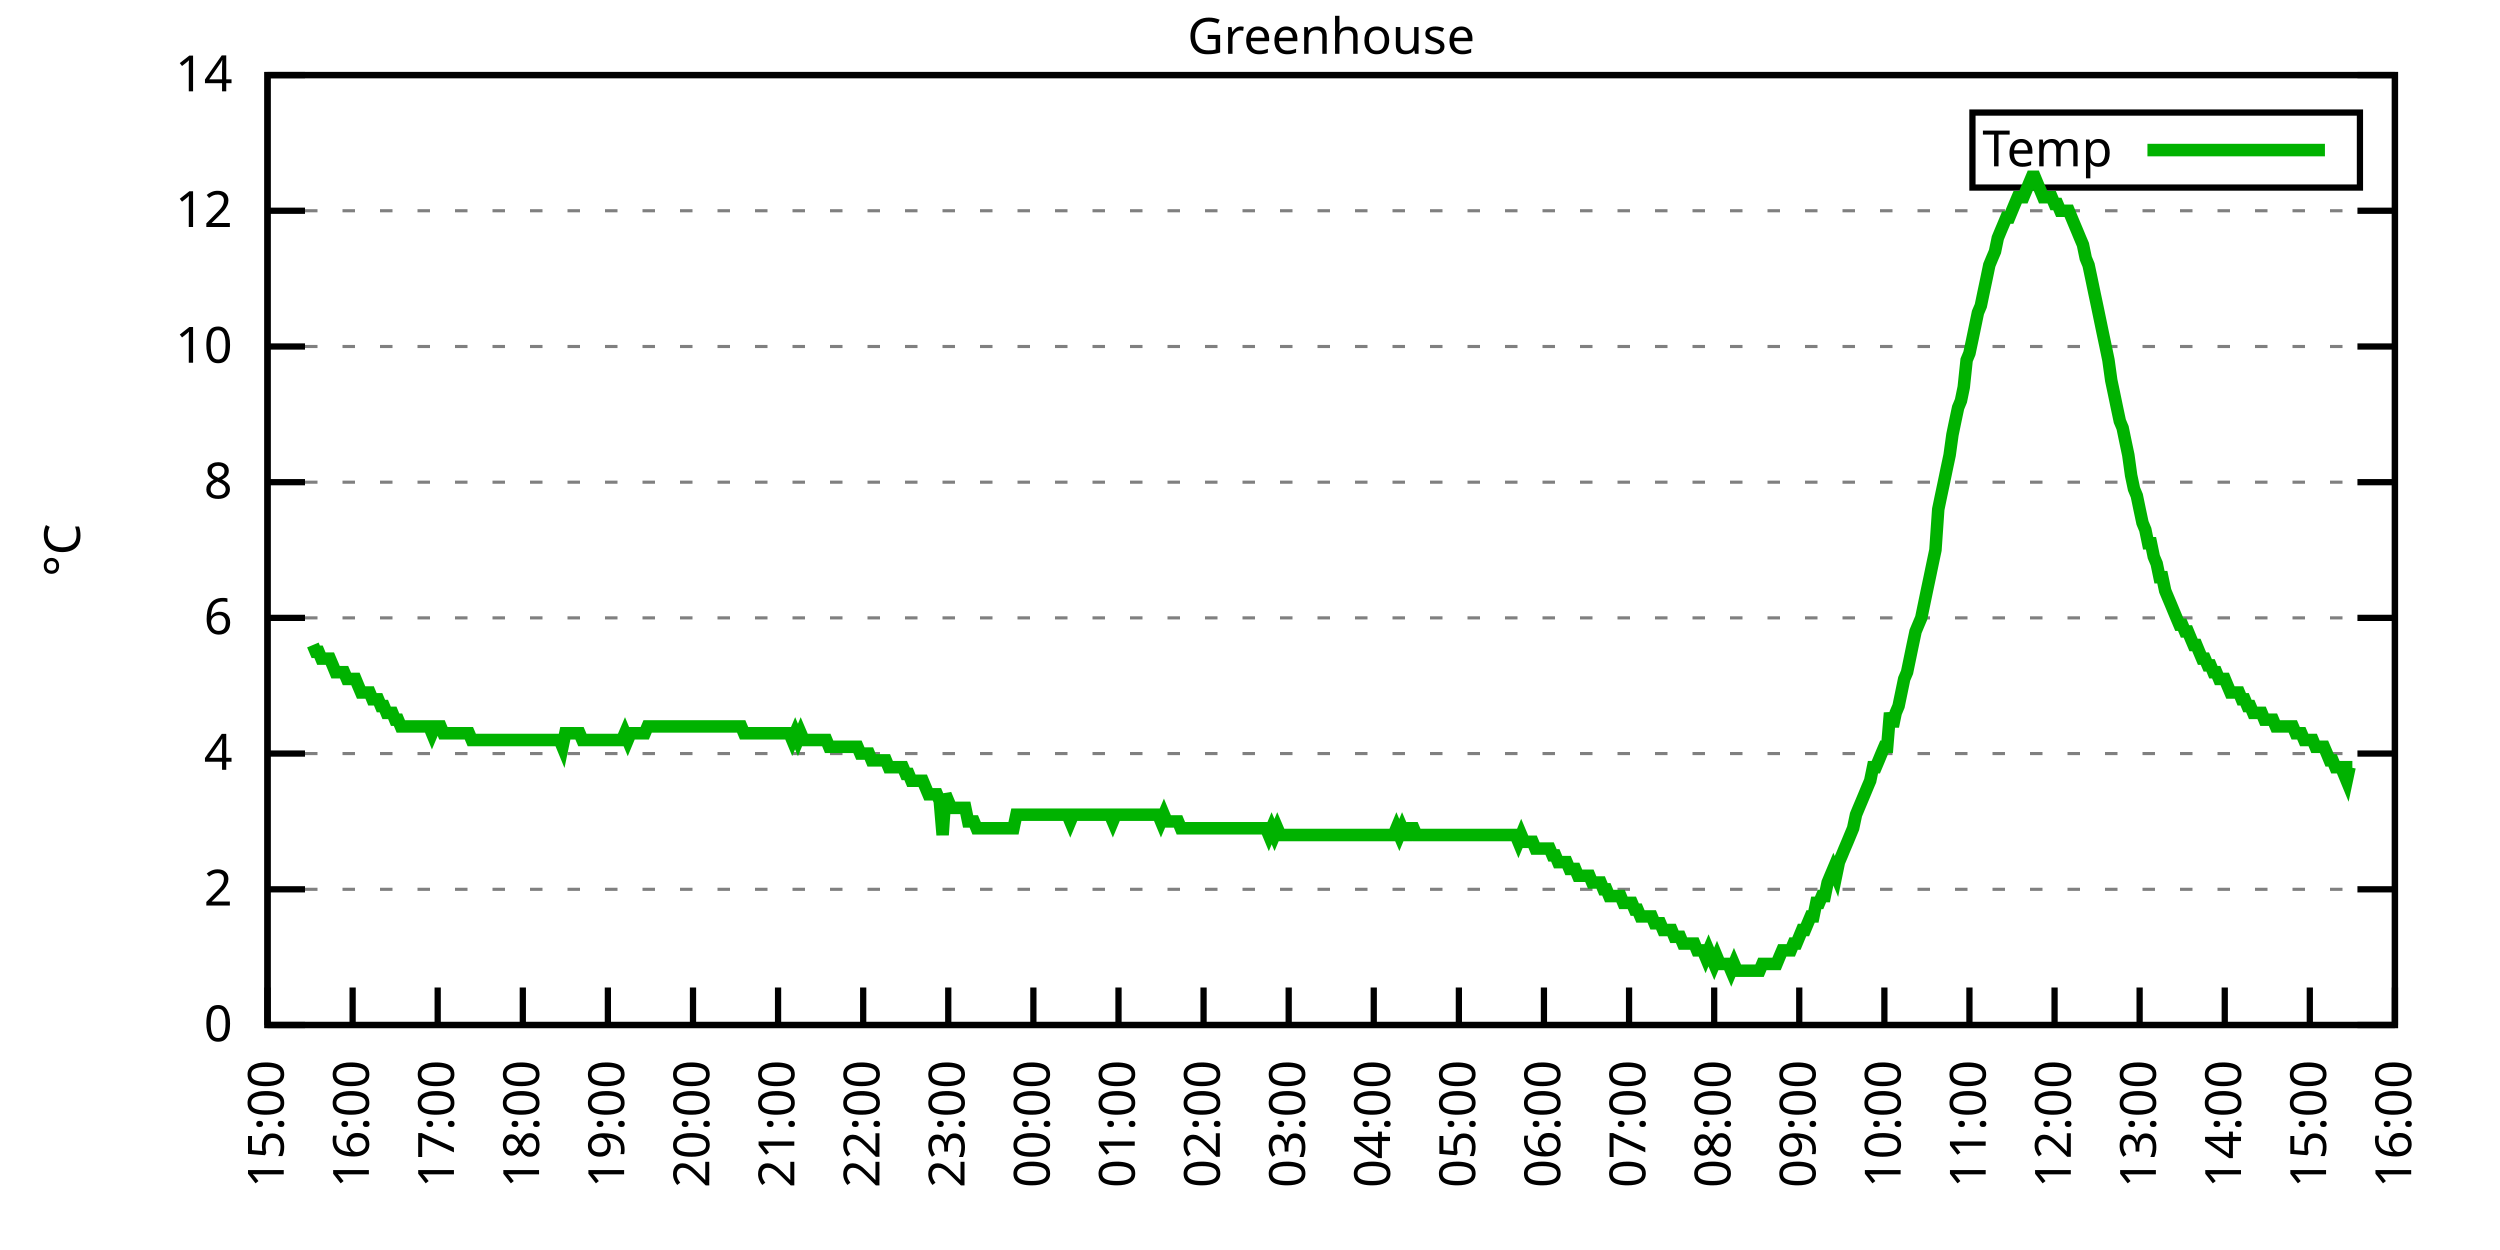
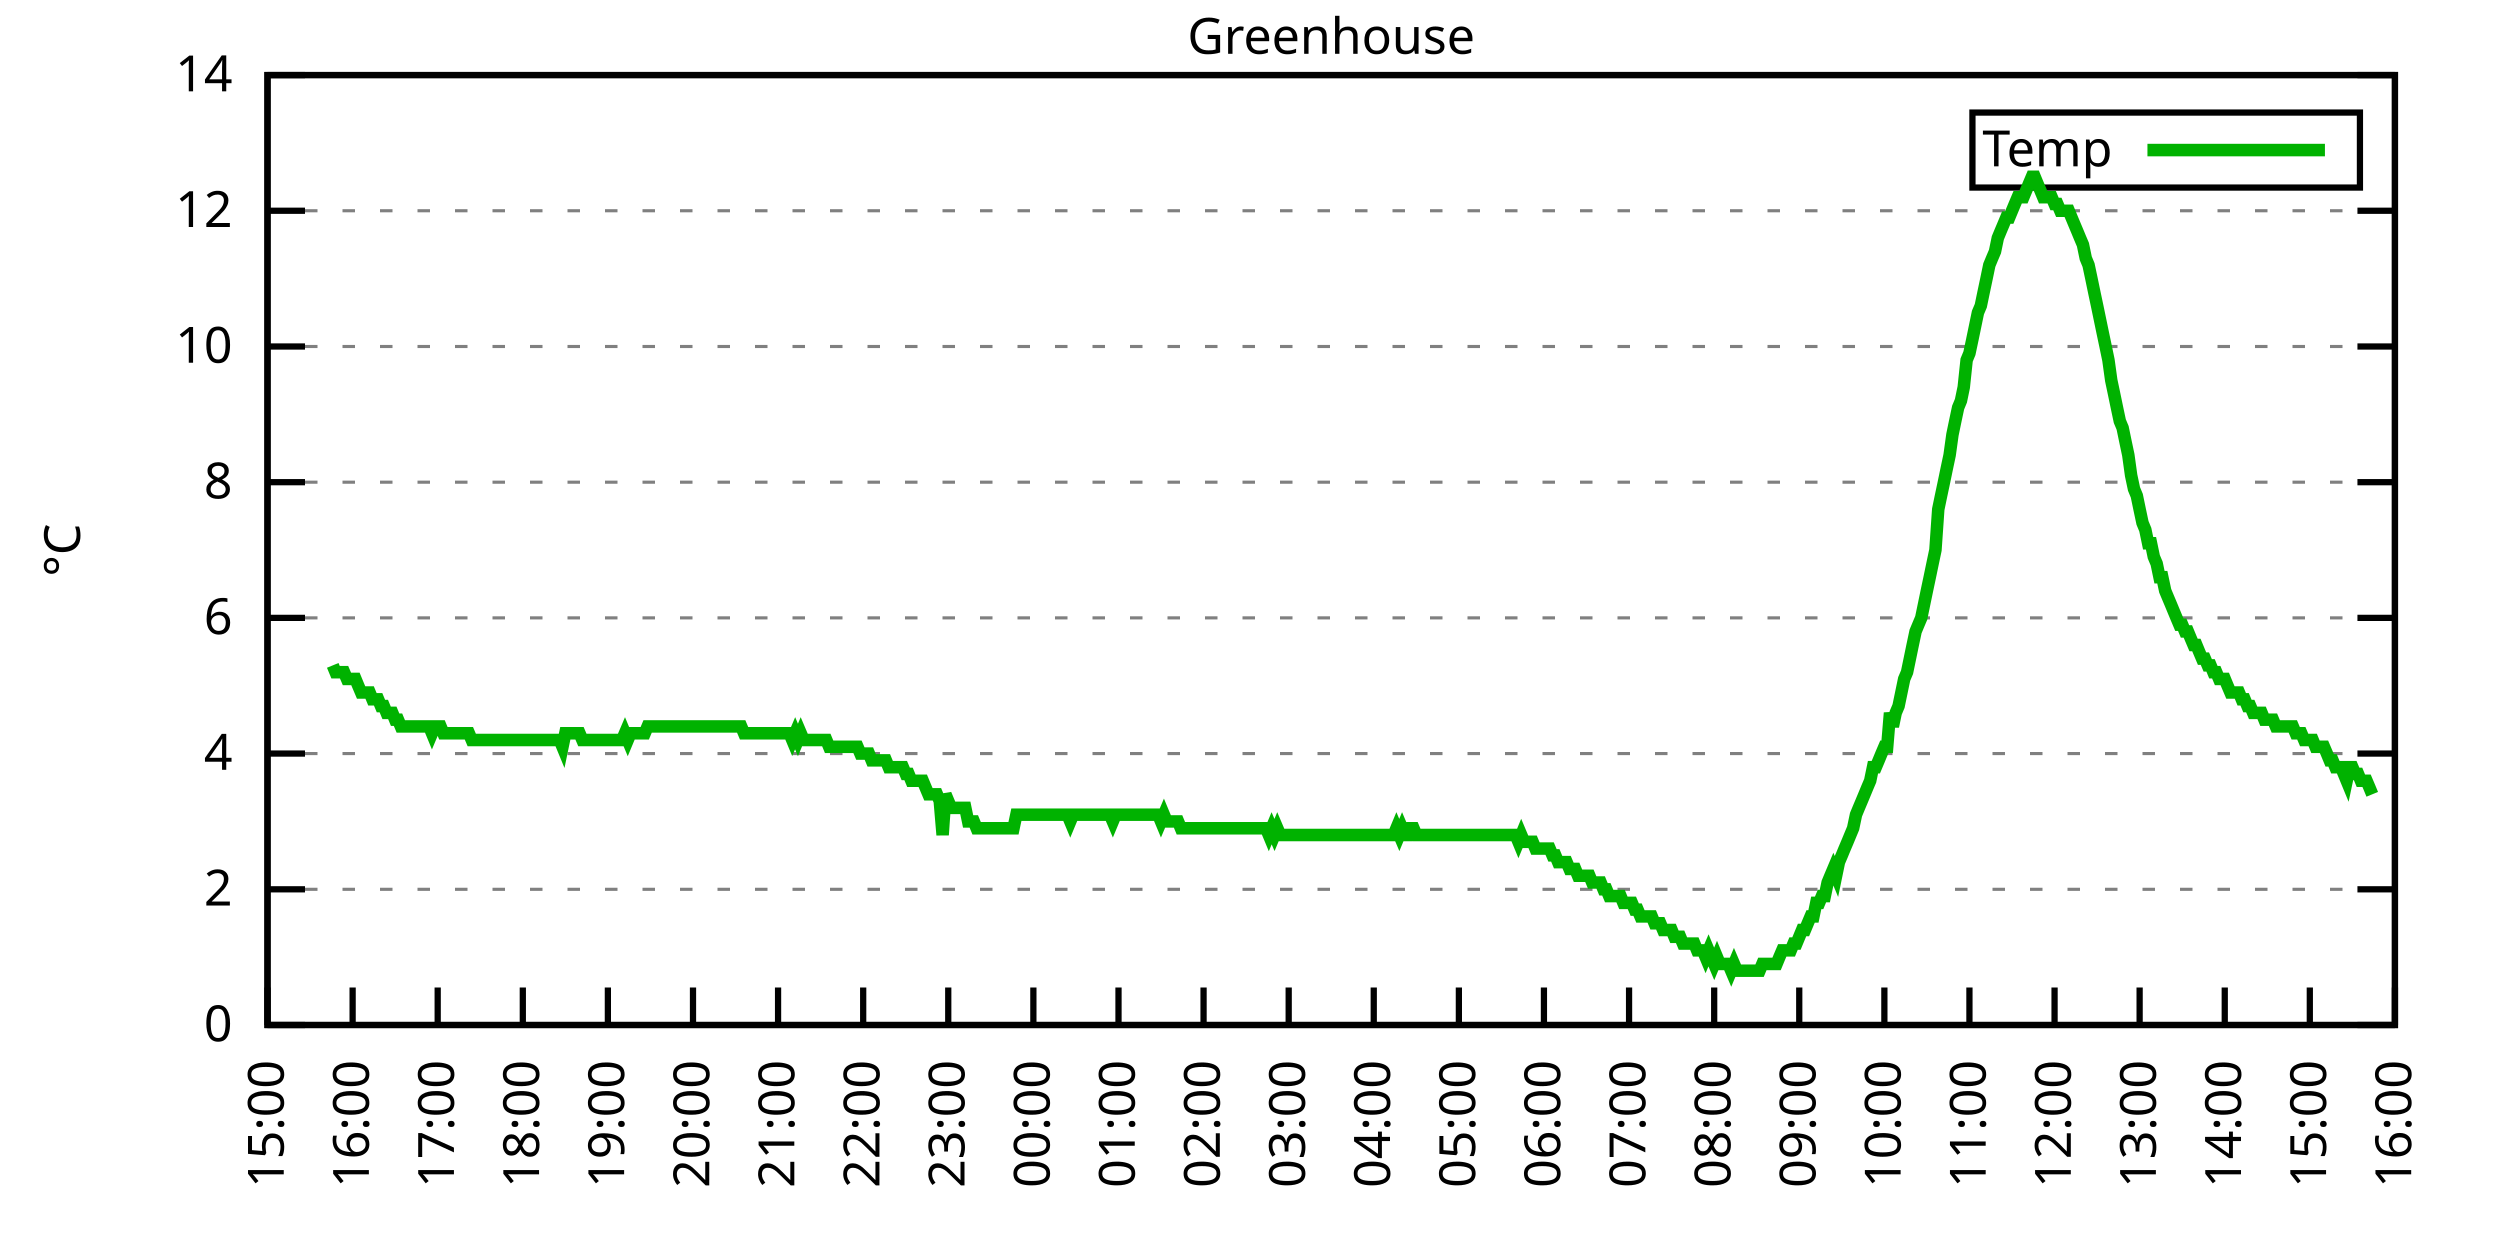
<svg xmlns="http://www.w3.org/2000/svg" xmlns:xlink="http://www.w3.org/1999/xlink" width="400" height="200" viewBox="0 0 400 200">
  <g id="gnuplot_canvas">
    <rect x="0" y="0" width="400" height="200" fill="none" />
    <defs>
      <circle id="gpDot" r="0.5" stroke-width="0.5" stroke="currentColor" />
      <path id="gpPt0" stroke-width="0.333" stroke="currentColor" d="M-1,0 h2 M0,-1 v2" />
      <path id="gpPt1" stroke-width="0.333" stroke="currentColor" d="M-1,-1 L1,1 M1,-1 L-1,1" />
      <path id="gpPt2" stroke-width="0.333" stroke="currentColor" d="M-1,0 L1,0 M0,-1 L0,1 M-1,-1 L1,1 M-1,1 L1,-1" />
      <rect id="gpPt3" stroke-width="0.333" stroke="currentColor" x="-1" y="-1" width="2" height="2" />
      <rect id="gpPt4" stroke-width="0.333" stroke="currentColor" fill="currentColor" x="-1" y="-1" width="2" height="2" />
      <circle id="gpPt5" stroke-width="0.333" stroke="currentColor" cx="0" cy="0" r="1" />
      <use xlink:href="#gpPt5" id="gpPt6" fill="currentColor" stroke="none" />
      <path id="gpPt7" stroke-width="0.333" stroke="currentColor" d="M0,-1.33 L-1.33,0.67 L1.33,0.67 z" />
      <use xlink:href="#gpPt7" id="gpPt8" fill="currentColor" stroke="none" />
      <use xlink:href="#gpPt7" id="gpPt9" stroke="currentColor" transform="rotate(180)" />
      <use xlink:href="#gpPt9" id="gpPt10" fill="currentColor" stroke="none" />
      <use xlink:href="#gpPt3" id="gpPt11" stroke="currentColor" transform="rotate(45)" />
      <use xlink:href="#gpPt11" id="gpPt12" fill="currentColor" stroke="none" />
      <path id="gpPt13" stroke-width="0.333" stroke="currentColor" d="M0,1.330 L1.265,0.411 L0.782,-1.067 L-0.782,-1.076 L-1.265,0.411 z" />
      <use xlink:href="#gpPt13" id="gpPt14" fill="currentColor" stroke="none" />
      <filter id="textbox" filterUnits="objectBoundingBox" x="0" y="0" height="1" width="1">
        <feFlood flood-color="white" flood-opacity="1" result="bgnd" />
        <feComposite in="SourceGraphic" in2="bgnd" operator="atop" />
      </filter>
      <filter id="greybox" filterUnits="objectBoundingBox" x="0" y="0" height="1" width="1">
        <feFlood flood-color="lightgrey" flood-opacity="1" result="grey" />
        <feComposite in="SourceGraphic" in2="grey" operator="atop" />
      </filter>
    </defs>
    <g fill="none" color="white" stroke="currentColor" stroke-width="1.00" stroke-linecap="butt" stroke-linejoin="miter">
</g>
    <g fill="none" color="black" stroke="currentColor" stroke-width="1.00" stroke-linecap="butt" stroke-linejoin="miter">
      <g stroke="none" shape-rendering="crispEdges">
        <polygon fill="rgb(255, 255, 255)" points="42.80,164.00 383.18,164.00 383.18,12.02 42.80,12.02 " />
      </g>
    </g>
    <g fill="none" color="black" stroke="currentColor" stroke-width="1.00" stroke-linecap="butt" stroke-linejoin="miter">
</g>
    <g fill="none" color="black" stroke="black" stroke-width="0.50" stroke-linecap="butt" stroke-linejoin="miter">
</g>
    <g fill="none" color="gray" stroke="currentColor" stroke-width="0.50" stroke-linecap="butt" stroke-linejoin="miter">
      <path stroke="gray" stroke-dasharray="2,4" class="gridline" d="M42.80,164.00 L383.19,164.00  " />
    </g>
    <g fill="none" color="gray" stroke="gray" stroke-width="1.00" stroke-linecap="butt" stroke-linejoin="miter">
</g>
    <g fill="none" color="black" stroke="currentColor" stroke-width="1.00" stroke-linecap="butt" stroke-linejoin="miter">
      <path stroke="black" d="M42.80,164.00 L48.80,164.00 M383.19,164.00 L377.19,164.00  " />
      <g transform="translate(37.20,166.60)" stroke="none" fill="black" font-family="Sans" font-size="8.00" text-anchor="end">
        <text>
          <tspan font-family="Sans"> 0</tspan>
        </text>
      </g>
    </g>
    <g fill="none" color="black" stroke="currentColor" stroke-width="1.00" stroke-linecap="butt" stroke-linejoin="miter">
</g>
    <g fill="none" color="black" stroke="black" stroke-width="0.50" stroke-linecap="butt" stroke-linejoin="miter">
</g>
    <g fill="none" color="gray" stroke="currentColor" stroke-width="0.50" stroke-linecap="butt" stroke-linejoin="miter">
      <path stroke="gray" stroke-dasharray="2,4" class="gridline" d="M42.80,142.29 L383.19,142.29  " />
    </g>
    <g fill="none" color="gray" stroke="gray" stroke-width="1.00" stroke-linecap="butt" stroke-linejoin="miter">
</g>
    <g fill="none" color="black" stroke="currentColor" stroke-width="1.00" stroke-linecap="butt" stroke-linejoin="miter">
      <path stroke="black" d="M42.80,142.29 L48.80,142.29 M383.19,142.29 L377.19,142.29  " />
      <g transform="translate(37.20,144.89)" stroke="none" fill="black" font-family="Sans" font-size="8.00" text-anchor="end">
        <text>
          <tspan font-family="Sans"> 2</tspan>
        </text>
      </g>
    </g>
    <g fill="none" color="black" stroke="currentColor" stroke-width="1.00" stroke-linecap="butt" stroke-linejoin="miter">
</g>
    <g fill="none" color="black" stroke="black" stroke-width="0.50" stroke-linecap="butt" stroke-linejoin="miter">
</g>
    <g fill="none" color="gray" stroke="currentColor" stroke-width="0.50" stroke-linecap="butt" stroke-linejoin="miter">
      <path stroke="gray" stroke-dasharray="2,4" class="gridline" d="M42.80,120.57 L383.19,120.57  " />
    </g>
    <g fill="none" color="gray" stroke="gray" stroke-width="1.00" stroke-linecap="butt" stroke-linejoin="miter">
</g>
    <g fill="none" color="black" stroke="currentColor" stroke-width="1.00" stroke-linecap="butt" stroke-linejoin="miter">
      <path stroke="black" d="M42.80,120.57 L48.80,120.57 M383.19,120.57 L377.19,120.57  " />
      <g transform="translate(37.20,123.17)" stroke="none" fill="black" font-family="Sans" font-size="8.00" text-anchor="end">
        <text>
          <tspan font-family="Sans"> 4</tspan>
        </text>
      </g>
    </g>
    <g fill="none" color="black" stroke="currentColor" stroke-width="1.00" stroke-linecap="butt" stroke-linejoin="miter">
</g>
    <g fill="none" color="black" stroke="black" stroke-width="0.50" stroke-linecap="butt" stroke-linejoin="miter">
</g>
    <g fill="none" color="gray" stroke="currentColor" stroke-width="0.50" stroke-linecap="butt" stroke-linejoin="miter">
      <path stroke="gray" stroke-dasharray="2,4" class="gridline" d="M42.80,98.86 L383.19,98.86  " />
    </g>
    <g fill="none" color="gray" stroke="gray" stroke-width="1.00" stroke-linecap="butt" stroke-linejoin="miter">
</g>
    <g fill="none" color="black" stroke="currentColor" stroke-width="1.00" stroke-linecap="butt" stroke-linejoin="miter">
      <path stroke="black" d="M42.80,98.86 L48.80,98.86 M383.19,98.86 L377.19,98.86  " />
      <g transform="translate(37.20,101.46)" stroke="none" fill="black" font-family="Sans" font-size="8.00" text-anchor="end">
        <text>
          <tspan font-family="Sans"> 6</tspan>
        </text>
      </g>
    </g>
    <g fill="none" color="black" stroke="currentColor" stroke-width="1.00" stroke-linecap="butt" stroke-linejoin="miter">
</g>
    <g fill="none" color="black" stroke="black" stroke-width="0.50" stroke-linecap="butt" stroke-linejoin="miter">
</g>
    <g fill="none" color="gray" stroke="currentColor" stroke-width="0.50" stroke-linecap="butt" stroke-linejoin="miter">
      <path stroke="gray" stroke-dasharray="2,4" class="gridline" d="M42.80,77.15 L383.19,77.15  " />
    </g>
    <g fill="none" color="gray" stroke="gray" stroke-width="1.00" stroke-linecap="butt" stroke-linejoin="miter">
</g>
    <g fill="none" color="black" stroke="currentColor" stroke-width="1.00" stroke-linecap="butt" stroke-linejoin="miter">
      <path stroke="black" d="M42.80,77.15 L48.80,77.15 M383.19,77.15 L377.19,77.15  " />
      <g transform="translate(37.20,79.75)" stroke="none" fill="black" font-family="Sans" font-size="8.00" text-anchor="end">
        <text>
          <tspan font-family="Sans"> 8</tspan>
        </text>
      </g>
    </g>
    <g fill="none" color="black" stroke="currentColor" stroke-width="1.00" stroke-linecap="butt" stroke-linejoin="miter">
</g>
    <g fill="none" color="black" stroke="black" stroke-width="0.50" stroke-linecap="butt" stroke-linejoin="miter">
</g>
    <g fill="none" color="gray" stroke="currentColor" stroke-width="0.50" stroke-linecap="butt" stroke-linejoin="miter">
      <path stroke="gray" stroke-dasharray="2,4" class="gridline" d="M42.80,55.44 L383.19,55.44  " />
    </g>
    <g fill="none" color="gray" stroke="gray" stroke-width="1.00" stroke-linecap="butt" stroke-linejoin="miter">
</g>
    <g fill="none" color="black" stroke="currentColor" stroke-width="1.00" stroke-linecap="butt" stroke-linejoin="miter">
      <path stroke="black" d="M42.80,55.44 L48.80,55.44 M383.19,55.44 L377.19,55.44  " />
      <g transform="translate(37.20,58.04)" stroke="none" fill="black" font-family="Sans" font-size="8.00" text-anchor="end">
        <text>
          <tspan font-family="Sans"> 10</tspan>
        </text>
      </g>
    </g>
    <g fill="none" color="black" stroke="currentColor" stroke-width="1.00" stroke-linecap="butt" stroke-linejoin="miter">
</g>
    <g fill="none" color="black" stroke="black" stroke-width="0.50" stroke-linecap="butt" stroke-linejoin="miter">
</g>
    <g fill="none" color="gray" stroke="currentColor" stroke-width="0.50" stroke-linecap="butt" stroke-linejoin="miter">
      <path stroke="gray" stroke-dasharray="2,4" class="gridline" d="M42.80,33.72 L383.19,33.72  " />
    </g>
    <g fill="none" color="gray" stroke="gray" stroke-width="1.00" stroke-linecap="butt" stroke-linejoin="miter">
</g>
    <g fill="none" color="black" stroke="currentColor" stroke-width="1.00" stroke-linecap="butt" stroke-linejoin="miter">
      <path stroke="black" d="M42.80,33.72 L48.80,33.72 M383.19,33.72 L377.19,33.72  " />
      <g transform="translate(37.20,36.32)" stroke="none" fill="black" font-family="Sans" font-size="8.00" text-anchor="end">
        <text>
          <tspan font-family="Sans"> 12</tspan>
        </text>
      </g>
    </g>
    <g fill="none" color="black" stroke="currentColor" stroke-width="1.00" stroke-linecap="butt" stroke-linejoin="miter">
</g>
    <g fill="none" color="black" stroke="black" stroke-width="0.50" stroke-linecap="butt" stroke-linejoin="miter">
</g>
    <g fill="none" color="gray" stroke="currentColor" stroke-width="0.50" stroke-linecap="butt" stroke-linejoin="miter">
      <path stroke="gray" stroke-dasharray="2,4" class="gridline" d="M42.80,12.01 L383.19,12.01  " />
    </g>
    <g fill="none" color="gray" stroke="gray" stroke-width="1.00" stroke-linecap="butt" stroke-linejoin="miter">
</g>
    <g fill="none" color="black" stroke="currentColor" stroke-width="1.00" stroke-linecap="butt" stroke-linejoin="miter">
      <path stroke="black" d="M42.80,12.01 L48.80,12.01 M383.19,12.01 L377.19,12.01  " />
      <g transform="translate(37.20,14.61)" stroke="none" fill="black" font-family="Sans" font-size="8.00" text-anchor="end">
        <text>
          <tspan font-family="Sans"> 14</tspan>
        </text>
      </g>
    </g>
    <g fill="none" color="black" stroke="currentColor" stroke-width="1.00" stroke-linecap="butt" stroke-linejoin="miter">
      <path stroke="black" d="M42.80,164.00 L42.80,158.00  " />
      <g transform="translate(45.40,169.60) rotate(270.00)" stroke="none" fill="black" font-family="Sans" font-size="8.00" text-anchor="end">
        <text>
          <tspan font-family="Sans">15:00</tspan>
        </text>
      </g>
    </g>
    <g fill="none" color="black" stroke="currentColor" stroke-width="1.00" stroke-linecap="butt" stroke-linejoin="miter">
      <path stroke="black" d="M56.42,164.00 L56.42,158.00  " />
      <g transform="translate(59.02,169.60) rotate(270.00)" stroke="none" fill="black" font-family="Sans" font-size="8.00" text-anchor="end">
        <text>
          <tspan font-family="Sans">16:00</tspan>
        </text>
      </g>
    </g>
    <g fill="none" color="black" stroke="currentColor" stroke-width="1.00" stroke-linecap="butt" stroke-linejoin="miter">
      <path stroke="black" d="M70.03,164.00 L70.03,158.00  " />
      <g transform="translate(72.63,169.60) rotate(270.00)" stroke="none" fill="black" font-family="Sans" font-size="8.00" text-anchor="end">
        <text>
          <tspan font-family="Sans">17:00</tspan>
        </text>
      </g>
    </g>
    <g fill="none" color="black" stroke="currentColor" stroke-width="1.00" stroke-linecap="butt" stroke-linejoin="miter">
      <path stroke="black" d="M83.65,164.00 L83.65,158.00  " />
      <g transform="translate(86.25,169.60) rotate(270.00)" stroke="none" fill="black" font-family="Sans" font-size="8.00" text-anchor="end">
        <text>
          <tspan font-family="Sans">18:00</tspan>
        </text>
      </g>
    </g>
    <g fill="none" color="black" stroke="currentColor" stroke-width="1.00" stroke-linecap="butt" stroke-linejoin="miter">
      <path stroke="black" d="M97.26,164.00 L97.26,158.00  " />
      <g transform="translate(99.86,169.60) rotate(270.00)" stroke="none" fill="black" font-family="Sans" font-size="8.00" text-anchor="end">
        <text>
          <tspan font-family="Sans">19:00</tspan>
        </text>
      </g>
    </g>
    <g fill="none" color="black" stroke="currentColor" stroke-width="1.00" stroke-linecap="butt" stroke-linejoin="miter">
      <path stroke="black" d="M110.88,164.00 L110.88,158.00  " />
      <g transform="translate(113.48,169.60) rotate(270.00)" stroke="none" fill="black" font-family="Sans" font-size="8.00" text-anchor="end">
        <text>
          <tspan font-family="Sans">20:00</tspan>
        </text>
      </g>
    </g>
    <g fill="none" color="black" stroke="currentColor" stroke-width="1.00" stroke-linecap="butt" stroke-linejoin="miter">
      <path stroke="black" d="M124.49,164.00 L124.49,158.00  " />
      <g transform="translate(127.09,169.60) rotate(270.00)" stroke="none" fill="black" font-family="Sans" font-size="8.00" text-anchor="end">
        <text>
          <tspan font-family="Sans">21:00</tspan>
        </text>
      </g>
    </g>
    <g fill="none" color="black" stroke="currentColor" stroke-width="1.00" stroke-linecap="butt" stroke-linejoin="miter">
      <path stroke="black" d="M138.11,164.00 L138.11,158.00  " />
      <g transform="translate(140.71,169.60) rotate(270.00)" stroke="none" fill="black" font-family="Sans" font-size="8.00" text-anchor="end">
        <text>
          <tspan font-family="Sans">22:00</tspan>
        </text>
      </g>
    </g>
    <g fill="none" color="black" stroke="currentColor" stroke-width="1.00" stroke-linecap="butt" stroke-linejoin="miter">
      <path stroke="black" d="M151.72,164.00 L151.72,158.00  " />
      <g transform="translate(154.32,169.60) rotate(270.00)" stroke="none" fill="black" font-family="Sans" font-size="8.00" text-anchor="end">
        <text>
          <tspan font-family="Sans">23:00</tspan>
        </text>
      </g>
    </g>
    <g fill="none" color="black" stroke="currentColor" stroke-width="1.00" stroke-linecap="butt" stroke-linejoin="miter">
      <path stroke="black" d="M165.34,164.00 L165.34,158.00  " />
      <g transform="translate(167.94,169.60) rotate(270.00)" stroke="none" fill="black" font-family="Sans" font-size="8.00" text-anchor="end">
        <text>
          <tspan font-family="Sans">00:00</tspan>
        </text>
      </g>
    </g>
    <g fill="none" color="black" stroke="currentColor" stroke-width="1.00" stroke-linecap="butt" stroke-linejoin="miter">
      <path stroke="black" d="M178.96,164.00 L178.96,158.00  " />
      <g transform="translate(181.56,169.60) rotate(270.00)" stroke="none" fill="black" font-family="Sans" font-size="8.00" text-anchor="end">
        <text>
          <tspan font-family="Sans">01:00</tspan>
        </text>
      </g>
    </g>
    <g fill="none" color="black" stroke="currentColor" stroke-width="1.00" stroke-linecap="butt" stroke-linejoin="miter">
      <path stroke="black" d="M192.57,164.00 L192.57,158.00  " />
      <g transform="translate(195.17,169.60) rotate(270.00)" stroke="none" fill="black" font-family="Sans" font-size="8.00" text-anchor="end">
        <text>
          <tspan font-family="Sans">02:00</tspan>
        </text>
      </g>
    </g>
    <g fill="none" color="black" stroke="currentColor" stroke-width="1.00" stroke-linecap="butt" stroke-linejoin="miter">
      <path stroke="black" d="M206.19,164.00 L206.19,158.00  " />
      <g transform="translate(208.79,169.60) rotate(270.00)" stroke="none" fill="black" font-family="Sans" font-size="8.00" text-anchor="end">
        <text>
          <tspan font-family="Sans">03:00</tspan>
        </text>
      </g>
    </g>
    <g fill="none" color="black" stroke="currentColor" stroke-width="1.00" stroke-linecap="butt" stroke-linejoin="miter">
      <path stroke="black" d="M219.80,164.00 L219.80,158.00  " />
      <g transform="translate(222.40,169.60) rotate(270.00)" stroke="none" fill="black" font-family="Sans" font-size="8.00" text-anchor="end">
        <text>
          <tspan font-family="Sans">04:00</tspan>
        </text>
      </g>
    </g>
    <g fill="none" color="black" stroke="currentColor" stroke-width="1.00" stroke-linecap="butt" stroke-linejoin="miter">
      <path stroke="black" d="M233.42,164.00 L233.42,158.00  " />
      <g transform="translate(236.02,169.60) rotate(270.00)" stroke="none" fill="black" font-family="Sans" font-size="8.00" text-anchor="end">
        <text>
          <tspan font-family="Sans">05:00</tspan>
        </text>
      </g>
    </g>
    <g fill="none" color="black" stroke="currentColor" stroke-width="1.00" stroke-linecap="butt" stroke-linejoin="miter">
      <path stroke="black" d="M247.03,164.00 L247.03,158.00  " />
      <g transform="translate(249.63,169.60) rotate(270.00)" stroke="none" fill="black" font-family="Sans" font-size="8.00" text-anchor="end">
        <text>
          <tspan font-family="Sans">06:00</tspan>
        </text>
      </g>
    </g>
    <g fill="none" color="black" stroke="currentColor" stroke-width="1.00" stroke-linecap="butt" stroke-linejoin="miter">
      <path stroke="black" d="M260.65,164.00 L260.65,158.00  " />
      <g transform="translate(263.25,169.60) rotate(270.00)" stroke="none" fill="black" font-family="Sans" font-size="8.00" text-anchor="end">
        <text>
          <tspan font-family="Sans">07:00</tspan>
        </text>
      </g>
    </g>
    <g fill="none" color="black" stroke="currentColor" stroke-width="1.00" stroke-linecap="butt" stroke-linejoin="miter">
      <path stroke="black" d="M274.27,164.00 L274.27,158.00  " />
      <g transform="translate(276.87,169.60) rotate(270.00)" stroke="none" fill="black" font-family="Sans" font-size="8.00" text-anchor="end">
        <text>
          <tspan font-family="Sans">08:00</tspan>
        </text>
      </g>
    </g>
    <g fill="none" color="black" stroke="currentColor" stroke-width="1.00" stroke-linecap="butt" stroke-linejoin="miter">
      <path stroke="black" d="M287.88,164.00 L287.88,158.00  " />
      <g transform="translate(290.48,169.60) rotate(270.00)" stroke="none" fill="black" font-family="Sans" font-size="8.00" text-anchor="end">
        <text>
          <tspan font-family="Sans">09:00</tspan>
        </text>
      </g>
    </g>
    <g fill="none" color="black" stroke="currentColor" stroke-width="1.00" stroke-linecap="butt" stroke-linejoin="miter">
      <path stroke="black" d="M301.50,164.00 L301.50,158.00  " />
      <g transform="translate(304.10,169.60) rotate(270.00)" stroke="none" fill="black" font-family="Sans" font-size="8.00" text-anchor="end">
        <text>
          <tspan font-family="Sans">10:00</tspan>
        </text>
      </g>
    </g>
    <g fill="none" color="black" stroke="currentColor" stroke-width="1.00" stroke-linecap="butt" stroke-linejoin="miter">
      <path stroke="black" d="M315.11,164.00 L315.11,158.00  " />
      <g transform="translate(317.71,169.60) rotate(270.00)" stroke="none" fill="black" font-family="Sans" font-size="8.00" text-anchor="end">
        <text>
          <tspan font-family="Sans">11:00</tspan>
        </text>
      </g>
    </g>
    <g fill="none" color="black" stroke="currentColor" stroke-width="1.00" stroke-linecap="butt" stroke-linejoin="miter">
      <path stroke="black" d="M328.73,164.00 L328.73,158.00  " />
      <g transform="translate(331.33,169.60) rotate(270.00)" stroke="none" fill="black" font-family="Sans" font-size="8.00" text-anchor="end">
        <text>
          <tspan font-family="Sans">12:00</tspan>
        </text>
      </g>
    </g>
    <g fill="none" color="black" stroke="currentColor" stroke-width="1.00" stroke-linecap="butt" stroke-linejoin="miter">
      <path stroke="black" d="M342.34,164.00 L342.34,158.00  " />
      <g transform="translate(344.94,169.60) rotate(270.00)" stroke="none" fill="black" font-family="Sans" font-size="8.00" text-anchor="end">
        <text>
          <tspan font-family="Sans">13:00</tspan>
        </text>
      </g>
    </g>
    <g fill="none" color="black" stroke="currentColor" stroke-width="1.00" stroke-linecap="butt" stroke-linejoin="miter">
      <path stroke="black" d="M355.96,164.00 L355.96,158.00  " />
      <g transform="translate(358.56,169.60) rotate(270.00)" stroke="none" fill="black" font-family="Sans" font-size="8.00" text-anchor="end">
        <text>
          <tspan font-family="Sans">14:00</tspan>
        </text>
      </g>
    </g>
    <g fill="none" color="black" stroke="currentColor" stroke-width="1.00" stroke-linecap="butt" stroke-linejoin="miter">
      <path stroke="black" d="M369.57,164.00 L369.57,158.00  " />
      <g transform="translate(372.17,169.60) rotate(270.00)" stroke="none" fill="black" font-family="Sans" font-size="8.00" text-anchor="end">
        <text>
          <tspan font-family="Sans">15:00</tspan>
        </text>
      </g>
    </g>
    <g fill="none" color="black" stroke="currentColor" stroke-width="1.00" stroke-linecap="butt" stroke-linejoin="miter">
      <path stroke="black" d="M383.19,164.00 L383.19,158.00  " />
      <g transform="translate(385.79,169.60) rotate(270.00)" stroke="none" fill="black" font-family="Sans" font-size="8.00" text-anchor="end">
        <text>
          <tspan font-family="Sans">16:00</tspan>
        </text>
      </g>
    </g>
    <g fill="none" color="black" stroke="currentColor" stroke-width="1.00" stroke-linecap="butt" stroke-linejoin="miter">
</g>
    <g fill="none" color="black" stroke="currentColor" stroke-width="1.00" stroke-linecap="butt" stroke-linejoin="miter">
      <path stroke="black" d="M42.80,12.01 L42.80,164.00 L383.19,164.00 L383.19,12.01 L42.80,12.01 Z  " />
    </g>
    <g fill="none" color="black" stroke="currentColor" stroke-width="1.00" stroke-linecap="butt" stroke-linejoin="miter">
</g>
    <g fill="none" color="black" stroke="currentColor" stroke-width="1.00" stroke-linecap="butt" stroke-linejoin="miter">
      <path stroke="black" d="M315.59,30.01 L315.59,18.01 L377.59,18.01 L377.59,30.01 L315.59,30.01 Z  " />
    </g>
    <g id="Greenhouse_plot_1">
      <g fill="none" color="white" stroke="black" stroke-width="2.00" stroke-linecap="butt" stroke-linejoin="miter">
</g>
      <g fill="none" color="black" stroke="currentColor" stroke-width="2.00" stroke-linecap="butt" stroke-linejoin="miter">
        <g transform="translate(337.99,26.61)" stroke="none" fill="black" font-family="Sans" font-size="8.00" text-anchor="end">
          <text>
            <tspan font-family="Sans">Temp</tspan>
          </text>
        </g>
      </g>
      <g fill="none" color="black" stroke="currentColor" stroke-width="2.00" stroke-linecap="butt" stroke-linejoin="miter">
-         <path stroke="rgb(  0, 178,   0)" d="M343.59,24.01 L371.99,24.01 M50.06,103.20 L50.52,104.29 L50.97,104.29 L51.42,105.38 L51.88,105.38 L52.33,105.38   L52.78,105.38 L53.24,106.46 L53.69,107.55 L54.15,107.55 L54.60,107.55 L55.05,107.55 L55.51,108.63 L55.96,108.63   L56.42,108.63 L56.87,108.63 L57.32,109.72 L57.78,110.80 L58.23,110.80 L58.68,110.80 L59.14,110.80 L59.59,111.89   L60.05,111.89 L60.50,111.89 L60.95,112.97 L61.41,112.97 L61.86,114.06 L62.32,114.06 L62.77,114.06 L63.22,115.15   L63.68,115.15 L64.13,116.23 L64.58,116.23 L65.04,116.23 L65.49,116.23 L65.95,116.23 L66.40,116.23 L66.85,116.23   L67.31,116.23 L67.76,116.23 L68.22,116.23 L68.67,116.23 L69.12,117.32 L69.58,116.23 L70.03,116.23 L70.49,116.23   L70.94,117.32 L71.39,117.32 L71.85,117.32 L72.30,117.32 L72.75,117.32 L73.21,117.32 L73.66,117.32 L74.12,117.32   L74.57,117.32 L75.02,117.32 L75.48,118.40 L75.93,118.40 L76.39,118.40 L76.84,118.40 L77.29,118.40 L77.75,118.40   L78.20,118.40 L78.65,118.40 L79.11,118.40 L79.56,118.40 L80.02,118.40 L80.47,118.40 L80.92,118.40 L81.38,118.40   L81.83,118.40 L82.29,118.40 L82.74,118.40 L83.19,118.40 L83.65,118.40 L84.10,118.40 L84.55,118.40 L85.01,118.40   L85.46,118.40 L85.92,118.40 L86.37,118.40 L86.82,118.40 L87.28,118.40 L87.73,118.40 L88.19,118.40 L88.64,118.40   L89.09,118.40 L89.55,118.40 L90.00,119.49 L90.45,117.32 L90.91,117.32 L91.36,117.32 L91.82,117.32 L92.27,117.32   L92.72,117.32 L93.18,118.40 L93.63,118.40 L94.09,118.40 L94.54,118.40 L94.99,118.40 L95.45,118.40 L95.90,118.40   L96.35,118.40 L96.81,118.40 L97.26,118.40 L97.72,118.40 L98.17,118.40 L98.62,118.40 L99.08,118.40 L99.53,118.40   L99.99,117.32 L100.44,118.40 L100.89,117.32 L101.35,117.32 L101.80,117.32 L102.25,117.32 L102.71,117.32 L103.16,117.32   L103.62,116.23 L104.07,116.23 L104.52,116.23 L104.98,116.23 L105.43,116.23 L105.89,116.23 L106.34,116.23 L106.79,116.23   L107.25,116.23 L107.70,116.23 L108.15,116.23 L108.61,116.23 L109.06,116.23 L109.52,116.23 L109.97,116.23 L110.42,116.23   L110.88,116.23 L111.33,116.23 L111.79,116.23 L112.24,116.23 L112.69,116.23 L113.15,116.23 L113.60,116.23 L114.05,116.23   L114.51,116.23 L114.96,116.23 L115.42,116.23 L115.87,116.23 L116.32,116.23 L116.78,116.23 L117.23,116.23 L117.69,116.23   L118.14,116.23 L118.59,116.23 L119.05,117.32 L119.50,117.32 L119.96,117.32 L120.41,117.32 L120.86,117.32 L121.32,117.32   L121.77,117.32 L122.22,117.32 L122.68,117.32 L123.13,117.32 L123.59,117.32 L124.04,117.32 L124.49,117.32 L124.95,117.32   L125.40,117.32 L125.86,117.32 L126.31,117.32 L126.76,118.40 L127.22,117.32 L127.67,118.40 L128.12,117.32 L128.58,118.40   L129.03,118.40 L129.49,118.40 L129.94,118.40 L130.39,118.40 L130.85,118.40 L131.30,118.40 L131.76,118.40 L132.21,118.40   L132.66,119.49 L133.12,119.49 L133.57,119.49 L134.02,119.49 L134.48,119.49 L134.93,119.49 L135.39,119.49 L135.84,119.49   L136.29,119.49 L136.75,119.49 L137.20,119.49 L137.66,120.57 L138.11,120.57 L138.56,120.57 L139.02,120.57 L139.47,121.66   L139.92,121.66 L140.38,121.66 L140.83,121.66 L141.29,121.66 L141.74,121.66 L142.19,122.75 L142.65,122.75 L143.10,122.75   L143.56,122.75 L144.01,122.75 L144.46,122.75 L144.92,123.83 L145.37,123.83 L145.82,124.92 L146.28,124.92 L146.73,124.92   L147.19,124.92 L147.64,124.92 L148.09,126.00 L148.55,127.09 L149.00,127.09 L149.46,127.09 L149.91,127.09 L150.36,128.17   L150.82,133.60 L151.27,127.09 L151.72,128.17 L152.18,129.26 L152.63,129.26 L153.09,129.26 L153.54,129.26 L153.99,129.26   L154.45,129.26 L154.90,131.43 L155.36,131.43 L155.81,131.43 L156.26,132.52 L156.72,132.52 L157.17,132.52 L157.62,132.52   L158.08,132.52 L158.53,132.52 L158.99,132.52 L159.44,132.52 L159.89,132.52 L160.35,132.52 L160.80,132.52 L161.26,132.52   L161.71,132.52 L162.16,132.52 L162.62,130.35 L163.07,130.35 L163.52,130.35 L163.98,130.35 L164.43,130.35 L164.89,130.35   L165.34,130.35 L165.79,130.35 L166.25,130.35 L166.70,130.35 L167.16,130.35 L167.61,130.35 L168.06,130.35 L168.52,130.35   L168.97,130.35 L169.43,130.35 L169.88,130.35 L170.33,130.35 L170.79,130.35 L171.24,131.43 L171.69,130.35 L172.15,130.35   L172.60,130.35 L173.06,130.35 L173.51,130.35 L173.96,130.35 L174.42,130.35 L174.87,130.35 L175.33,130.35 L175.78,130.35   L176.23,130.35 L176.69,130.35 L177.14,130.35 L177.59,130.35 L178.05,131.43 L178.50,130.35 L178.96,130.35 L179.41,130.35   L179.86,130.35 L180.32,130.35 L180.77,130.35 L181.23,130.35 L181.68,130.35 L182.13,130.35 L182.59,130.35 L183.04,130.35   L183.49,130.35 L183.95,130.35 L184.40,130.35 L184.86,130.35 L185.31,130.35 L185.76,131.43 L186.22,130.35 L186.67,131.43   L187.13,131.43 L187.58,131.43 L188.03,131.43 L188.49,131.43 L188.94,132.52 L189.39,132.52 L189.85,132.52 L190.30,132.52   L190.76,132.52 L191.21,132.52 L191.66,132.52 L192.12,132.52 L192.57,132.52 L193.03,132.52 L193.48,132.52 L193.93,132.52   L194.39,132.52 L194.84,132.52 L195.29,132.52 L195.75,132.52 L196.20,132.52 L196.66,132.52 L197.11,132.52 L197.56,132.52   L198.02,132.52 L198.47,132.52 L198.93,132.52 L199.38,132.52 L199.83,132.52 L200.29,132.52 L200.74,132.52 L201.19,132.52   L201.65,132.52 L202.10,132.52 L202.56,132.52 L203.01,133.60 L203.46,132.52 L203.92,133.60 L204.37,132.52 L204.83,133.60   L205.28,133.60 L205.73,133.60 L206.19,133.60 L206.64,133.60 L207.09,133.60 L207.55,133.60 L208.00,133.60 L208.46,133.60   L208.91,133.60 L209.36,133.60 L209.82,133.60 L210.27,133.60 L210.73,133.60 L211.18,133.60 L211.63,133.60 L212.09,133.60   L212.54,133.60 L213.00,133.60 L213.45,133.60 L213.90,133.60 L214.36,133.60 L214.81,133.60 L215.26,133.60 L215.72,133.60   L216.17,133.60 L216.63,133.60 L217.08,133.60 L217.53,133.60 L217.99,133.60 L218.44,133.60 L218.90,133.60 L219.35,133.60   L219.80,133.60 L220.26,133.60 L220.71,133.60 L221.16,133.60 L221.62,133.60 L222.07,133.60 L222.53,133.60 L222.98,133.60   L223.43,132.52 L223.89,133.60 L224.34,132.52 L224.80,133.60 L225.25,133.60 L225.70,132.52 L226.16,132.52 L226.61,133.60   L227.06,133.60 L227.52,133.60 L227.97,133.60 L228.43,133.60 L228.88,133.60 L229.33,133.60 L229.79,133.60 L230.24,133.60   L230.70,133.60 L231.15,133.60 L231.60,133.60 L232.06,133.60 L232.51,133.60 L232.96,133.60 L233.42,133.60 L233.87,133.60   L234.33,133.60 L234.78,133.60 L235.23,133.60 L235.69,133.60 L236.14,133.60 L236.60,133.60 L237.05,133.60 L237.50,133.60   L237.96,133.60 L238.41,133.60 L238.86,133.60 L239.32,133.60 L239.77,133.60 L240.23,133.60 L240.68,133.60 L241.13,133.60   L241.59,133.60 L242.04,133.60 L242.50,133.60 L242.95,134.69 L243.40,133.60 L243.86,134.69 L244.31,134.69 L244.76,134.69   L245.22,134.69 L245.67,135.77 L246.13,135.77 L246.58,135.77 L247.03,135.77 L247.49,135.77 L247.94,135.77 L248.40,136.86   L248.85,136.86 L249.30,137.94 L249.76,137.94 L250.21,137.94 L250.66,137.94 L251.12,139.03 L251.57,139.03 L252.03,139.03   L252.48,140.12 L252.93,140.12 L253.39,140.12 L253.84,140.12 L254.30,140.12 L254.75,141.20 L255.20,141.20 L255.66,141.20   L256.11,141.20 L256.56,142.29 L257.02,142.29 L257.47,143.37 L257.93,143.37 L258.38,143.37 L258.83,143.37 L259.29,143.37   L259.74,144.46 L260.20,144.46 L260.65,144.46 L261.10,144.46 L261.56,145.54 L262.01,145.54 L262.47,146.63 L262.92,146.63   L263.37,146.63 L263.83,146.63 L264.28,146.63 L264.73,147.72 L265.19,147.72 L265.64,147.72 L266.10,148.80 L266.55,148.80   L267.00,148.80 L267.46,148.80 L267.91,149.89 L268.37,149.89 L268.82,149.89 L269.27,150.97 L269.73,150.97 L270.18,150.97   L270.63,150.97 L271.09,150.97 L271.54,152.06 L272.00,152.06 L272.45,152.06 L272.90,153.14 L273.36,152.06 L273.81,153.14   L274.27,154.23 L274.72,153.14 L275.17,154.23 L275.63,154.23 L276.08,154.23 L276.53,154.23 L276.99,155.31 L277.44,154.23   L277.90,155.31 L278.35,155.31 L278.80,155.31 L279.26,155.31 L279.71,155.31 L280.17,155.31 L280.62,155.31 L281.07,155.31   L281.53,155.31 L281.98,154.23 L282.43,154.23 L282.89,154.23 L283.34,154.23 L283.80,154.23 L284.25,154.23 L284.70,153.14   L285.16,152.06 L285.61,152.06 L286.07,152.06 L286.52,152.06 L286.97,150.97 L287.43,150.97 L287.88,149.89 L288.33,148.80   L288.79,148.80 L289.24,147.72 L289.70,146.63 L290.15,146.63 L290.60,144.46 L291.06,144.46 L291.51,143.37 L291.97,143.37   L292.42,141.20 L292.87,140.12 L293.33,139.03 L293.78,140.12 L294.23,137.94 L294.69,136.86 L295.14,135.77 L295.60,134.69   L296.05,133.60 L296.50,132.52 L296.96,130.35 L297.41,129.26 L297.87,128.17 L298.32,127.09 L298.77,126.00 L299.23,124.92   L299.68,122.75 L300.13,122.75 L300.59,121.66 L301.04,120.57 L301.50,119.49 L301.95,119.49 L302.40,114.06 L302.86,116.23   L303.31,114.06 L303.77,112.97 L304.22,110.80 L304.67,108.63 L305.13,107.55 L305.58,105.38 L306.03,103.20 L306.49,101.03   L306.94,99.95 L307.40,98.86 L307.85,96.69 L308.30,94.52 L308.76,92.35 L309.21,90.18 L309.67,88.00 L310.12,81.49   L310.57,79.32 L311.03,77.15 L311.48,74.98 L311.94,72.81 L312.39,69.55 L312.84,67.38 L313.30,65.21 L313.75,64.12   L314.20,61.95 L314.66,57.61 L315.11,56.52 L315.57,54.35 L316.02,52.18 L316.47,50.01 L316.93,48.92 L317.38,46.75   L317.84,44.58 L318.29,42.41 L318.74,41.32 L319.20,40.24 L319.65,38.07 L320.10,36.98 L320.56,35.89 L321.01,34.81   L321.47,34.81 L321.92,33.72 L322.37,32.64 L322.83,31.55 L323.28,31.55 L323.74,31.55 L324.19,30.47 L324.64,29.38   L325.10,28.29 L325.55,28.29 L326.00,29.38 L326.46,30.47 L326.91,31.55 L327.37,31.55 L327.82,31.55 L328.27,31.55   L328.73,32.64 L329.18,32.64 L329.64,33.72 L330.09,33.72 L330.54,33.72 L331.00,33.72 L331.45,34.81 L331.90,35.89   L332.36,36.98 L332.81,38.07 L333.27,39.15 L333.72,41.32 L334.17,42.41 L334.63,44.58 L335.08,46.75 L335.54,48.92   L335.99,51.09 L336.44,53.26 L336.90,55.44 L337.35,57.61 L337.80,60.86 L338.26,63.04 L338.71,65.21 L339.17,67.38   L339.62,68.46 L340.07,70.63 L340.53,72.81 L340.98,76.06 L341.44,78.23 L341.89,79.32 L342.34,81.49 L342.80,83.66   L343.25,84.75 L343.70,86.92 L344.16,86.92 L344.61,89.09 L345.07,90.18 L345.52,92.35 L345.97,92.35 L346.43,94.52   L346.88,95.60 L347.34,96.69 L347.79,97.78 L348.24,98.86 L348.70,99.95 L349.15,99.95 L349.60,101.03 L350.06,101.03   L350.51,102.12 L350.97,103.20 L351.42,103.20 L351.87,104.29 L352.33,105.38 L352.78,105.38 L353.24,106.46 L353.69,106.46   L354.14,107.55 L354.60,107.55 L355.05,108.63 L355.50,108.63 L355.96,108.63 L356.41,109.72 L356.87,110.80 L357.32,110.80   L357.77,110.80 L358.23,110.80 L358.68,111.89 L359.14,111.89 L359.59,112.97 L360.04,112.97 L360.50,114.06 L360.95,114.06   L361.41,114.06 L361.86,114.06 L362.31,115.15 L362.77,115.15 L363.22,115.15 L363.67,115.15 L364.13,116.23 L364.58,116.23   L365.04,116.23 L365.49,116.23 L365.94,116.23 L366.40,116.23 L366.85,116.23 L367.31,117.32 L367.76,117.32 L368.21,117.32   L368.67,118.40 L369.12,118.40 L369.57,118.40 L370.03,118.40 L370.48,119.49 L370.94,119.49 L371.39,119.49 L371.84,119.49   L372.30,120.57 L372.75,121.66 L373.21,121.66 L373.66,122.75 L374.11,122.75 L374.57,122.75 L375.02,123.83 L375.47,124.92   L375.93,122.75 L376.38,122.75  " />
+         <path stroke="rgb(  0, 178,   0)" d="M343.59,24.01 L371.99,24.01 M53.24,106.46 L53.69,107.55 L54.15,107.55 L54.60,107.55 L55.05,107.55 L55.51,108.63   L55.96,108.63 L56.42,108.63 L56.87,108.63 L57.32,109.72 L57.78,110.80 L58.23,110.80 L58.68,110.80 L59.14,110.80   L59.59,111.89 L60.05,111.89 L60.50,111.89 L60.95,112.97 L61.41,112.97 L61.86,114.06 L62.32,114.06 L62.77,114.06   L63.22,115.15 L63.68,115.15 L64.13,116.23 L64.58,116.23 L65.04,116.23 L65.49,116.23 L65.95,116.23 L66.40,116.23   L66.85,116.23 L67.31,116.23 L67.76,116.23 L68.22,116.23 L68.67,116.23 L69.12,117.32 L69.58,116.23 L70.03,116.23   L70.49,116.23 L70.94,117.32 L71.39,117.32 L71.85,117.32 L72.30,117.32 L72.75,117.32 L73.21,117.32 L73.66,117.32   L74.12,117.32 L74.57,117.32 L75.02,117.32 L75.48,118.40 L75.93,118.40 L76.39,118.40 L76.84,118.40 L77.29,118.40   L77.75,118.40 L78.20,118.40 L78.65,118.40 L79.11,118.40 L79.56,118.40 L80.02,118.40 L80.47,118.40 L80.92,118.40   L81.38,118.40 L81.83,118.40 L82.29,118.40 L82.74,118.40 L83.19,118.40 L83.65,118.40 L84.10,118.40 L84.55,118.40   L85.01,118.40 L85.46,118.40 L85.92,118.40 L86.37,118.40 L86.82,118.40 L87.28,118.40 L87.73,118.40 L88.19,118.40   L88.64,118.40 L89.09,118.40 L89.55,118.40 L90.00,119.49 L90.45,117.32 L90.91,117.32 L91.36,117.32 L91.82,117.32   L92.27,117.32 L92.72,117.32 L93.18,118.40 L93.63,118.40 L94.09,118.40 L94.54,118.40 L94.99,118.40 L95.45,118.40   L95.90,118.40 L96.35,118.40 L96.81,118.40 L97.26,118.40 L97.72,118.40 L98.17,118.40 L98.62,118.40 L99.08,118.40   L99.53,118.40 L99.99,117.32 L100.44,118.40 L100.89,117.32 L101.35,117.32 L101.80,117.32 L102.25,117.32 L102.71,117.32   L103.16,117.32 L103.62,116.23 L104.07,116.23 L104.52,116.23 L104.98,116.23 L105.43,116.23 L105.89,116.23 L106.34,116.23   L106.79,116.23 L107.25,116.23 L107.70,116.23 L108.15,116.23 L108.61,116.23 L109.06,116.23 L109.52,116.23 L109.97,116.23   L110.42,116.23 L110.88,116.23 L111.33,116.23 L111.79,116.23 L112.24,116.23 L112.69,116.23 L113.15,116.23 L113.60,116.23   L114.05,116.23 L114.51,116.23 L114.96,116.23 L115.42,116.23 L115.87,116.23 L116.32,116.23 L116.78,116.23 L117.23,116.23   L117.69,116.23 L118.14,116.23 L118.59,116.23 L119.05,117.32 L119.50,117.32 L119.96,117.32 L120.41,117.32 L120.86,117.32   L121.32,117.32 L121.77,117.32 L122.22,117.32 L122.68,117.32 L123.13,117.32 L123.59,117.32 L124.04,117.32 L124.49,117.32   L124.95,117.32 L125.40,117.32 L125.86,117.32 L126.31,117.32 L126.76,118.40 L127.22,117.32 L127.67,118.40 L128.12,117.32   L128.58,118.40 L129.03,118.40 L129.49,118.40 L129.94,118.40 L130.39,118.40 L130.85,118.40 L131.30,118.40 L131.76,118.40   L132.21,118.40 L132.66,119.49 L133.12,119.49 L133.57,119.49 L134.02,119.49 L134.48,119.49 L134.93,119.49 L135.39,119.49   L135.84,119.49 L136.29,119.49 L136.75,119.49 L137.20,119.49 L137.66,120.57 L138.11,120.57 L138.56,120.57 L139.02,120.57   L139.47,121.66 L139.92,121.66 L140.38,121.66 L140.83,121.66 L141.29,121.66 L141.74,121.66 L142.19,122.75 L142.65,122.75   L143.10,122.75 L143.56,122.75 L144.01,122.75 L144.46,122.75 L144.92,123.83 L145.37,123.83 L145.82,124.92 L146.28,124.92   L146.73,124.92 L147.19,124.92 L147.64,124.92 L148.09,126.00 L148.55,127.09 L149.00,127.09 L149.46,127.09 L149.91,127.09   L150.36,128.17 L150.82,133.60 L151.27,127.09 L151.72,128.17 L152.18,129.26 L152.63,129.26 L153.09,129.26 L153.54,129.26   L153.99,129.26 L154.45,129.26 L154.90,131.43 L155.36,131.43 L155.81,131.43 L156.26,132.52 L156.72,132.52 L157.17,132.52   L157.62,132.52 L158.08,132.52 L158.53,132.52 L158.99,132.52 L159.44,132.52 L159.89,132.52 L160.35,132.52 L160.80,132.52   L161.26,132.52 L161.71,132.52 L162.16,132.52 L162.62,130.35 L163.07,130.35 L163.52,130.35 L163.98,130.35 L164.43,130.35   L164.89,130.35 L165.34,130.35 L165.79,130.35 L166.25,130.35 L166.70,130.35 L167.16,130.35 L167.61,130.35 L168.06,130.35   L168.52,130.35 L168.97,130.35 L169.43,130.35 L169.88,130.35 L170.33,130.35 L170.79,130.35 L171.24,131.43 L171.69,130.35   L172.15,130.35 L172.60,130.35 L173.06,130.35 L173.51,130.35 L173.96,130.35 L174.42,130.35 L174.87,130.35 L175.33,130.35   L175.78,130.35 L176.23,130.35 L176.69,130.35 L177.14,130.35 L177.59,130.35 L178.05,131.43 L178.50,130.35 L178.96,130.35   L179.41,130.35 L179.86,130.35 L180.32,130.35 L180.77,130.35 L181.23,130.35 L181.68,130.35 L182.13,130.35 L182.59,130.35   L183.04,130.35 L183.49,130.35 L183.95,130.35 L184.40,130.35 L184.86,130.35 L185.31,130.35 L185.76,131.43 L186.22,130.35   L186.67,131.43 L187.13,131.43 L187.58,131.43 L188.03,131.43 L188.49,131.43 L188.94,132.52 L189.39,132.52 L189.85,132.52   L190.30,132.52 L190.76,132.52 L191.21,132.52 L191.66,132.52 L192.12,132.52 L192.57,132.52 L193.03,132.52 L193.48,132.52   L193.93,132.52 L194.39,132.52 L194.84,132.52 L195.29,132.52 L195.75,132.52 L196.20,132.52 L196.66,132.52 L197.11,132.52   L197.56,132.52 L198.02,132.52 L198.47,132.52 L198.93,132.52 L199.38,132.52 L199.83,132.52 L200.29,132.52 L200.74,132.52   L201.19,132.52 L201.65,132.52 L202.10,132.52 L202.56,132.52 L203.01,133.60 L203.46,132.52 L203.92,133.60 L204.37,132.52   L204.83,133.60 L205.28,133.60 L205.73,133.60 L206.19,133.60 L206.64,133.60 L207.09,133.60 L207.55,133.60 L208.00,133.60   L208.46,133.60 L208.91,133.60 L209.36,133.60 L209.82,133.60 L210.27,133.60 L210.73,133.60 L211.18,133.60 L211.63,133.60   L212.09,133.60 L212.54,133.60 L213.00,133.60 L213.45,133.60 L213.90,133.60 L214.36,133.60 L214.81,133.60 L215.26,133.60   L215.72,133.60 L216.17,133.60 L216.63,133.60 L217.08,133.60 L217.53,133.60 L217.99,133.60 L218.44,133.60 L218.90,133.60   L219.35,133.60 L219.80,133.60 L220.26,133.60 L220.71,133.60 L221.16,133.60 L221.62,133.60 L222.07,133.60 L222.53,133.60   L222.98,133.60 L223.43,132.52 L223.89,133.60 L224.34,132.52 L224.80,133.60 L225.25,133.60 L225.70,132.52 L226.16,132.52   L226.61,133.60 L227.06,133.60 L227.52,133.60 L227.97,133.60 L228.43,133.60 L228.88,133.60 L229.33,133.60 L229.79,133.60   L230.24,133.60 L230.70,133.60 L231.15,133.60 L231.60,133.60 L232.06,133.60 L232.51,133.60 L232.96,133.60 L233.42,133.60   L233.87,133.60 L234.33,133.60 L234.78,133.60 L235.23,133.60 L235.69,133.60 L236.14,133.60 L236.60,133.60 L237.05,133.60   L237.50,133.60 L237.96,133.60 L238.41,133.60 L238.86,133.60 L239.32,133.60 L239.77,133.60 L240.23,133.60 L240.68,133.60   L241.13,133.60 L241.59,133.60 L242.04,133.60 L242.50,133.60 L242.95,134.69 L243.40,133.60 L243.86,134.69 L244.31,134.69   L244.76,134.69 L245.22,134.69 L245.67,135.77 L246.13,135.77 L246.58,135.77 L247.03,135.77 L247.49,135.77 L247.94,135.77   L248.40,136.86 L248.85,136.86 L249.30,137.94 L249.76,137.94 L250.21,137.94 L250.66,137.94 L251.12,139.03 L251.57,139.03   L252.03,139.03 L252.48,140.12 L252.93,140.12 L253.39,140.12 L253.84,140.12 L254.30,140.12 L254.75,141.20 L255.20,141.20   L255.66,141.20 L256.11,141.20 L256.56,142.29 L257.02,142.29 L257.47,143.37 L257.93,143.37 L258.38,143.37 L258.83,143.37   L259.29,143.37 L259.74,144.46 L260.20,144.46 L260.65,144.46 L261.10,144.46 L261.56,145.54 L262.01,145.54 L262.47,146.63   L262.92,146.63 L263.37,146.63 L263.83,146.63 L264.28,146.63 L264.73,147.72 L265.19,147.72 L265.64,147.72 L266.10,148.80   L266.55,148.80 L267.00,148.80 L267.46,148.80 L267.91,149.89 L268.37,149.89 L268.82,149.89 L269.27,150.97 L269.73,150.97   L270.18,150.97 L270.63,150.97 L271.09,150.97 L271.54,152.06 L272.00,152.06 L272.45,152.06 L272.90,153.14 L273.36,152.06   L273.81,153.14 L274.27,154.23 L274.72,153.14 L275.17,154.23 L275.63,154.23 L276.08,154.23 L276.53,154.23 L276.99,155.31   L277.44,154.23 L277.90,155.31 L278.35,155.31 L278.80,155.31 L279.26,155.31 L279.71,155.31 L280.17,155.31 L280.62,155.31   L281.07,155.31 L281.53,155.31 L281.98,154.23 L282.43,154.23 L282.89,154.23 L283.34,154.23 L283.80,154.23 L284.25,154.23   L284.70,153.14 L285.16,152.06 L285.61,152.06 L286.07,152.06 L286.52,152.06 L286.97,150.97 L287.43,150.97 L287.88,149.89   L288.33,148.80 L288.79,148.80 L289.24,147.72 L289.70,146.63 L290.15,146.63 L290.60,144.46 L291.06,144.46 L291.51,143.37   L291.97,143.37 L292.42,141.20 L292.87,140.12 L293.33,139.03 L293.78,140.12 L294.23,137.94 L294.69,136.86 L295.14,135.77   L295.60,134.69 L296.05,133.60 L296.50,132.52 L296.96,130.35 L297.41,129.26 L297.87,128.17 L298.32,127.09 L298.77,126.00   L299.23,124.92 L299.68,122.75 L300.13,122.75 L300.59,121.66 L301.04,120.57 L301.50,119.49 L301.95,119.49 L302.40,114.06   L302.86,116.23 L303.31,114.06 L303.77,112.97 L304.22,110.80 L304.67,108.63 L305.13,107.55 L305.58,105.38 L306.03,103.20   L306.49,101.03 L306.94,99.95 L307.40,98.86 L307.85,96.69 L308.30,94.52 L308.76,92.35 L309.21,90.18 L309.67,88.00   L310.12,81.49 L310.57,79.32 L311.03,77.15 L311.48,74.98 L311.94,72.81 L312.39,69.55 L312.84,67.38 L313.30,65.21   L313.75,64.12 L314.20,61.95 L314.66,57.61 L315.11,56.52 L315.57,54.35 L316.02,52.18 L316.47,50.01 L316.93,48.92   L317.38,46.75 L317.84,44.58 L318.29,42.41 L318.74,41.32 L319.20,40.24 L319.65,38.07 L320.10,36.98 L320.56,35.89   L321.01,34.81 L321.47,34.81 L321.92,33.72 L322.37,32.64 L322.83,31.55 L323.28,31.55 L323.74,31.55 L324.19,30.47   L324.64,29.38 L325.10,28.29 L325.55,28.29 L326.00,29.38 L326.46,30.47 L326.91,31.55 L327.37,31.55 L327.82,31.55   L328.27,31.55 L328.73,32.64 L329.18,32.64 L329.64,33.72 L330.09,33.72 L330.54,33.72 L331.00,33.72 L331.45,34.81   L331.90,35.89 L332.36,36.98 L332.81,38.07 L333.27,39.15 L333.72,41.32 L334.17,42.41 L334.63,44.58 L335.08,46.75   L335.54,48.92 L335.99,51.09 L336.44,53.26 L336.90,55.44 L337.35,57.61 L337.80,60.86 L338.26,63.04 L338.71,65.21   L339.17,67.38 L339.62,68.46 L340.07,70.63 L340.53,72.81 L340.98,76.06 L341.44,78.23 L341.89,79.32 L342.34,81.49   L342.80,83.66 L343.25,84.75 L343.70,86.92 L344.16,86.92 L344.61,89.09 L345.07,90.18 L345.52,92.35 L345.97,92.35   L346.43,94.52 L346.88,95.60 L347.34,96.69 L347.79,97.78 L348.24,98.86 L348.70,99.95 L349.15,99.95 L349.60,101.03   L350.06,101.03 L350.51,102.12 L350.97,103.20 L351.42,103.20 L351.87,104.29 L352.33,105.38 L352.78,105.38 L353.24,106.46   L353.69,106.46 L354.14,107.55 L354.60,107.55 L355.05,108.63 L355.50,108.63 L355.96,108.63 L356.41,109.72 L356.87,110.80   L357.32,110.80 L357.77,110.80 L358.23,110.80 L358.68,111.89 L359.14,111.89 L359.59,112.97 L360.04,112.97 L360.50,114.06   L360.95,114.06 L361.41,114.06 L361.86,114.06 L362.31,115.15 L362.77,115.15 L363.22,115.15 L363.67,115.15 L364.13,116.23   L364.58,116.23 L365.04,116.23 L365.49,116.23 L365.94,116.23 L366.40,116.23 L366.85,116.23 L367.31,117.32 L367.76,117.32   L368.21,117.32 L368.67,118.40 L369.12,118.40 L369.57,118.40 L370.03,118.40 L370.48,119.49 L370.94,119.49 L371.39,119.49   L371.84,119.49 L372.30,120.57 L372.75,121.66 L373.21,121.66 L373.66,122.75 L374.11,122.75 L374.57,122.75 L375.02,123.83   L375.47,124.92 L375.93,122.75 L376.38,122.75 L376.84,123.83 L377.29,123.83 L377.74,124.92 L378.20,124.92 L378.65,124.92   L379.11,126.00 L379.56,127.09  " />
      </g>
    </g>
    <g fill="none" color="black" stroke="currentColor" stroke-width="2.00" stroke-linecap="butt" stroke-linejoin="miter">
</g>
    <g fill="none" color="black" stroke="black" stroke-width="1.00" stroke-linecap="butt" stroke-linejoin="miter">
</g>
    <g fill="none" color="black" stroke="currentColor" stroke-width="1.00" stroke-linecap="butt" stroke-linejoin="miter">
      <path stroke="black" d="M42.80,12.01 L42.80,164.00 L383.19,164.00 L383.19,12.01 L42.80,12.01 Z  " />
      <g transform="translate(12.80,88.01) rotate(270.00)" stroke="none" fill="black" font-family="Sans" font-size="8.00" text-anchor="middle">
        <text>
          <tspan font-family="Sans">°C</tspan>
        </text>
      </g>
    </g>
    <g fill="none" color="black" stroke="currentColor" stroke-width="1.00" stroke-linecap="butt" stroke-linejoin="miter">
</g>
    <g fill="none" color="black" stroke="currentColor" stroke-width="1.00" stroke-linecap="butt" stroke-linejoin="miter">
      <g transform="translate(212.99,8.61)" stroke="none" fill="black" font-family="Sans" font-size="8.00" text-anchor="middle">
        <text>
          <tspan font-family="Sans">Greenhouse</tspan>
        </text>
      </g>
    </g>
    <g fill="none" color="black" stroke="currentColor" stroke-width="1.00" stroke-linecap="butt" stroke-linejoin="miter">
</g>
  </g>
</svg>
